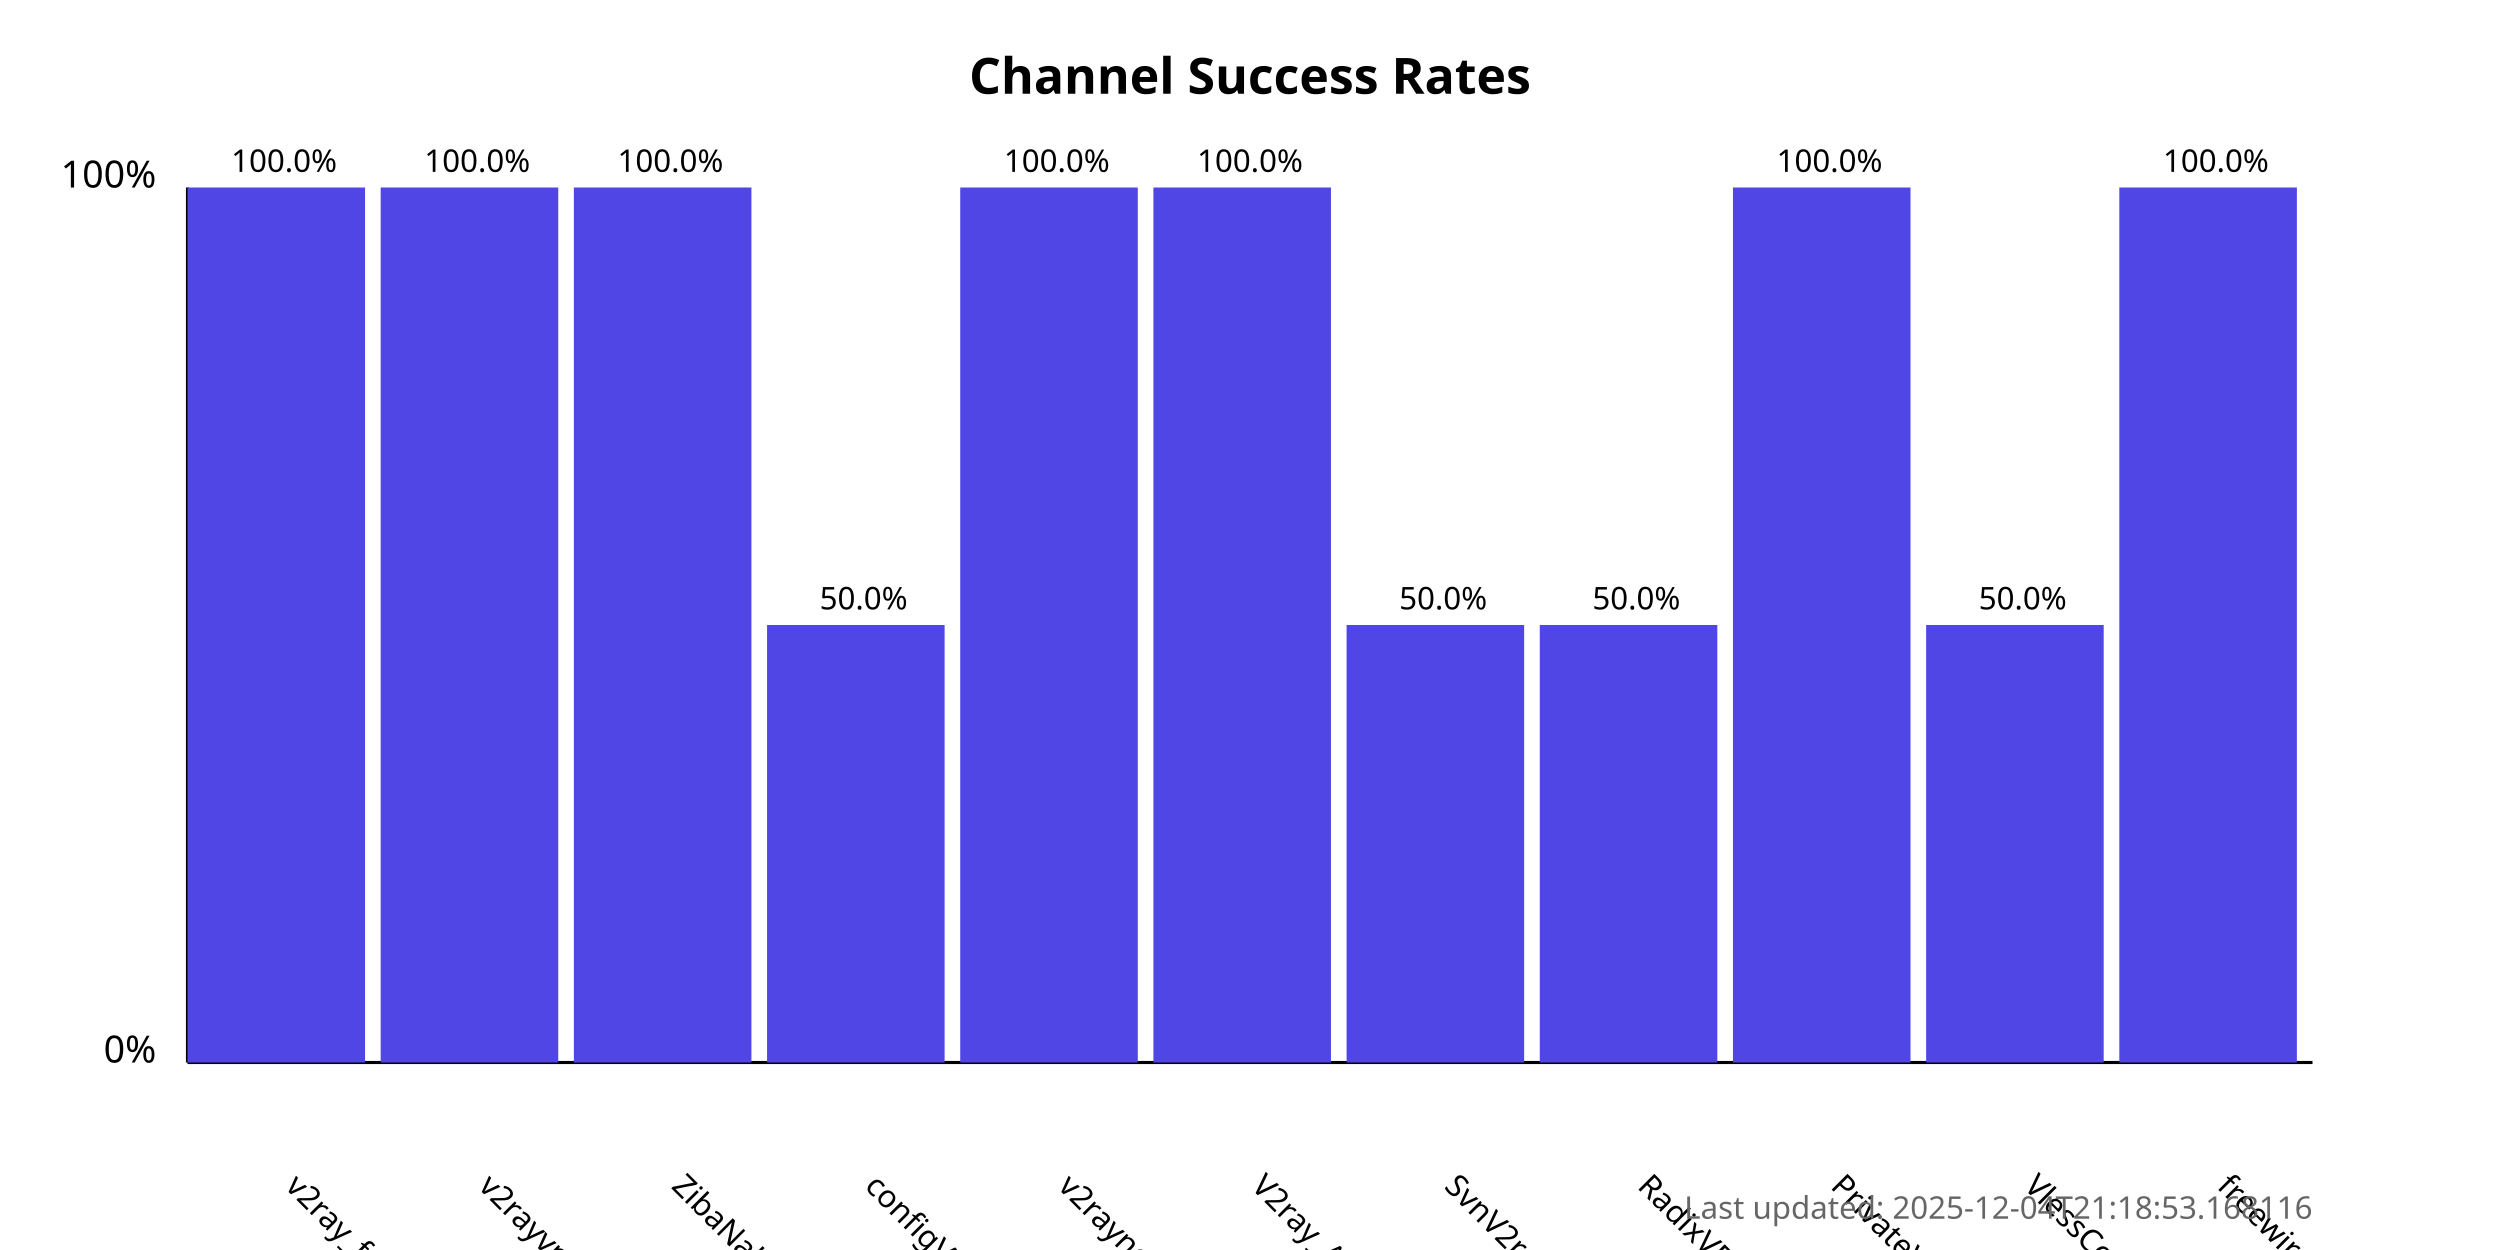
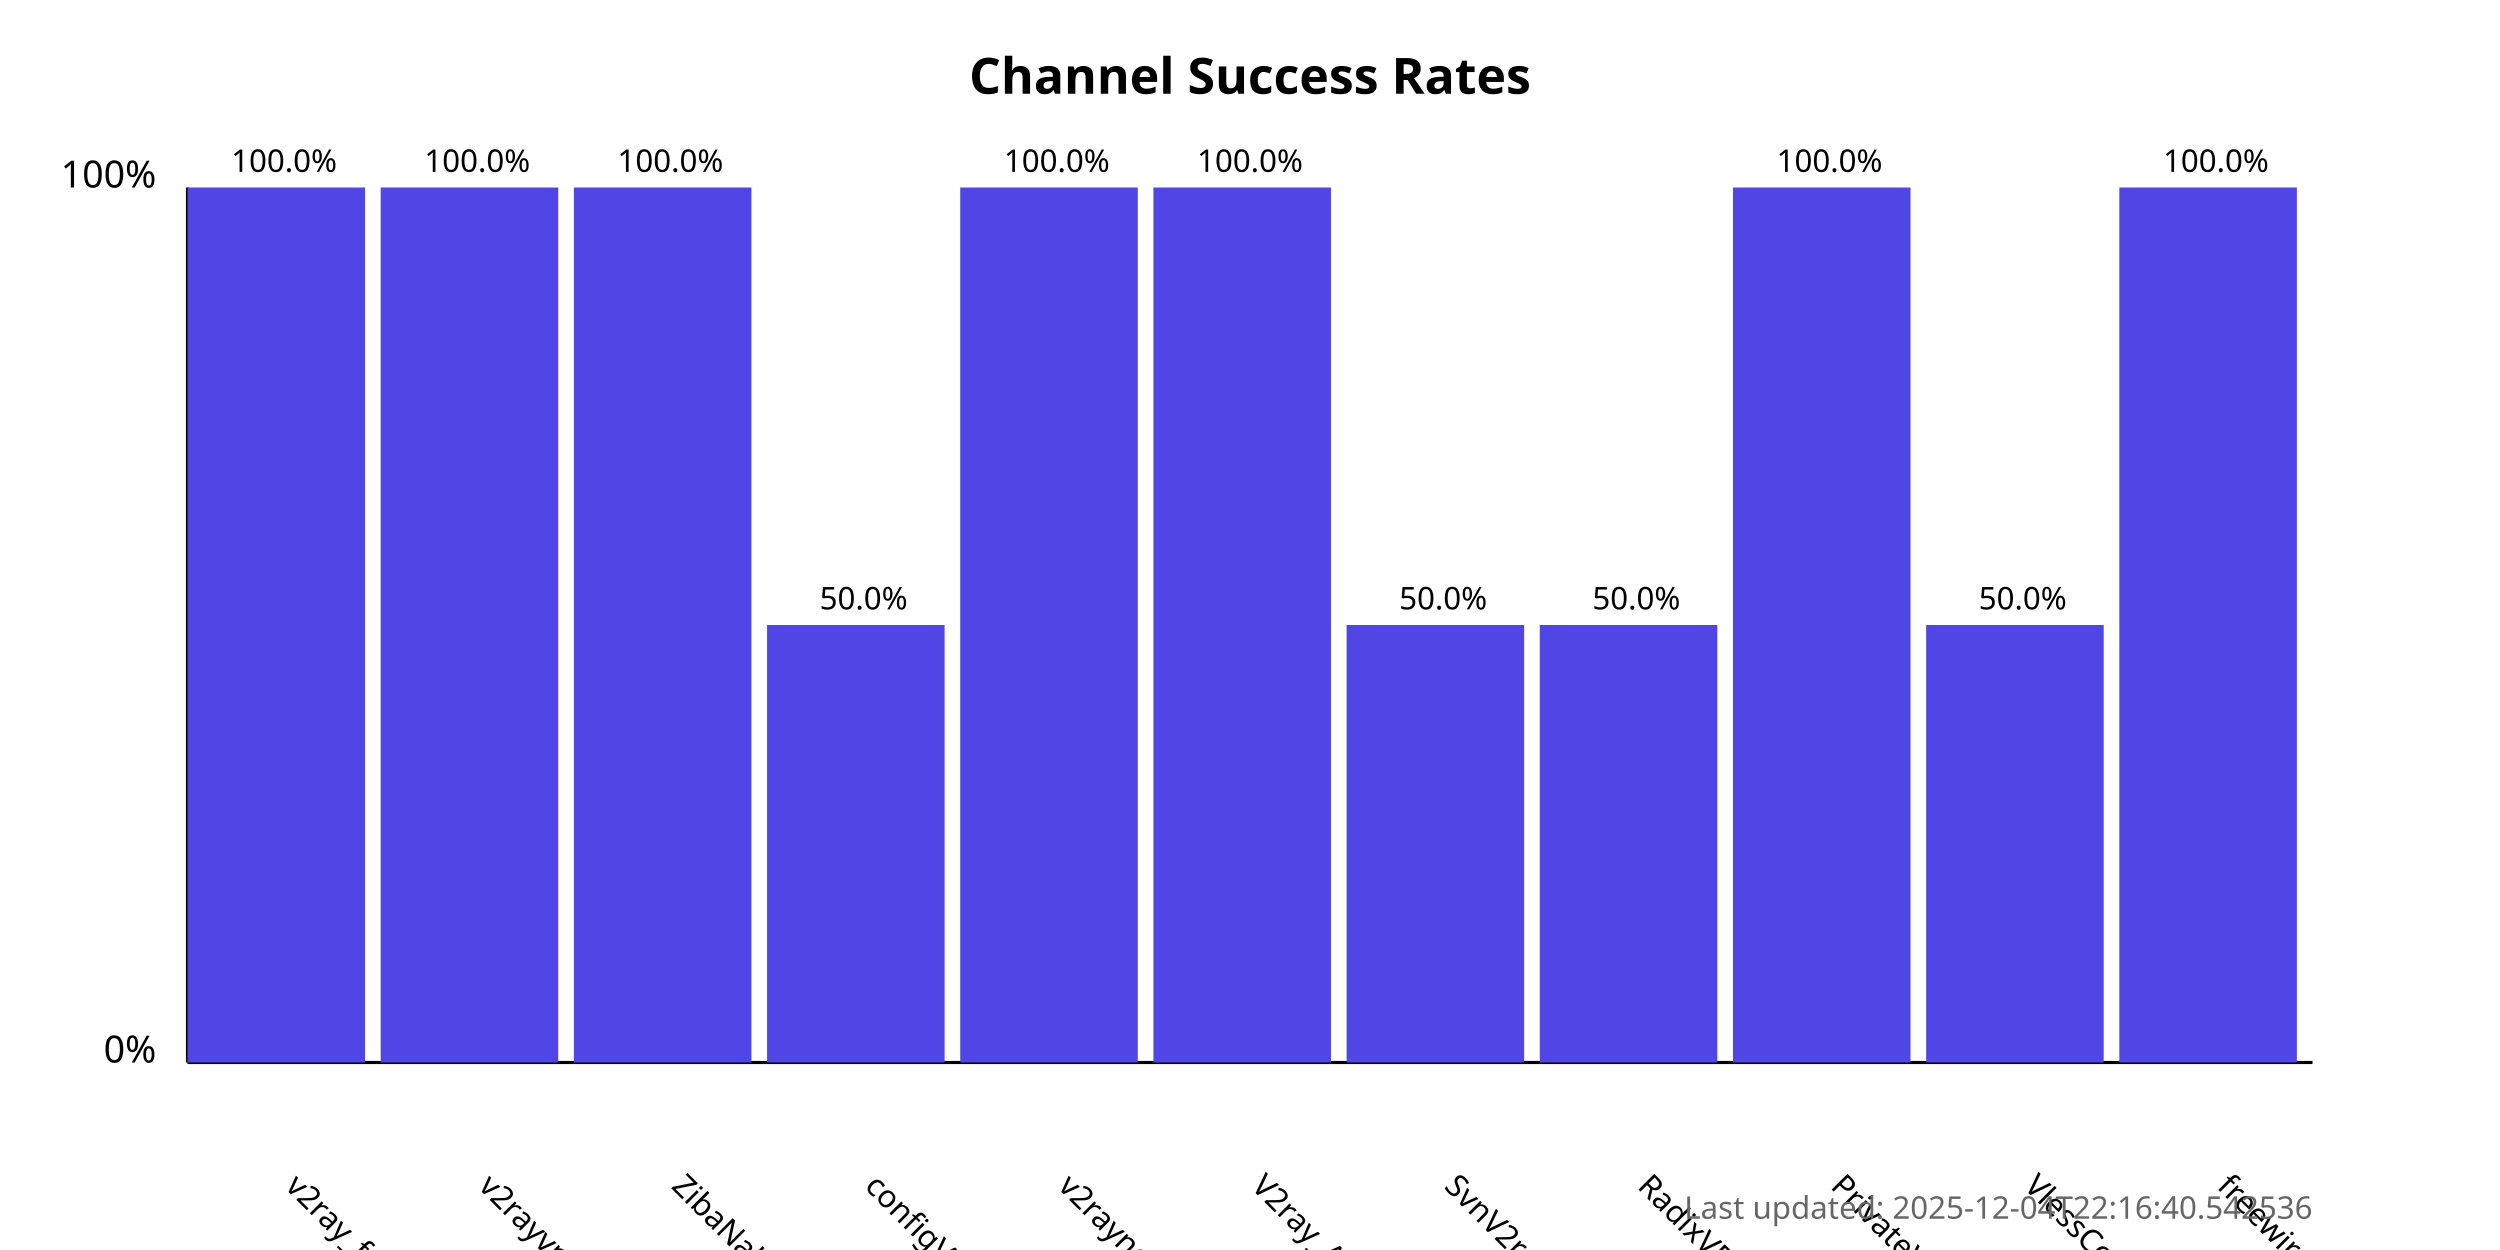
<svg xmlns="http://www.w3.org/2000/svg" width="800" height="400">
  <style>
            .chart-title { font: bold 16px sans-serif; }
            .axis-label { font: 12px sans-serif; }
            .tick-label { font: 10px sans-serif; }
            .bar { fill: #4f46e5; }
            .bar:hover { fill: #6366f1; }
            .timestamp { font: 10px sans-serif; fill: #666; }
        </style>
  <text x="400.0" y="30" text-anchor="middle" class="chart-title">
            Channel Success Rates
        </text>
  <line x1="60" y1="340" x2="60" y2="60" stroke="black" stroke-width="1" />
  <line x1="60" y1="340" x2="740" y2="340" stroke="black" stroke-width="1" />
  <text x="50" y="340" text-anchor="end" class="axis-label">0%</text>
  <text x="50" y="60" text-anchor="end" class="axis-label">100%</text>
  <g>
    <rect x="60" y="60.0" width="56.818" height="280.0" class="bar" />
    <text x="90.909" y="380" transform="rotate(45, 90.90909, 380)" text-anchor="start" class="tick-label">
                v2ray_free_conf
            </text>
    <text x="90.909" y="55.0" text-anchor="middle" class="tick-label">
                100.0%
            </text>
  </g>
  <g>
    <rect x="121.818" y="60.0" width="56.818" height="280.0" class="bar" />
    <text x="152.727" y="380" transform="rotate(45, 152.7273, 380)" text-anchor="start" class="tick-label">
                v2rayvpno
            </text>
    <text x="152.727" y="55.0" text-anchor="middle" class="tick-label">
                100.0%
            </text>
  </g>
  <g>
    <rect x="183.636" y="60.0" width="56.818" height="280.0" class="bar" />
    <text x="214.545" y="380" transform="rotate(45, 214.5455, 380)" text-anchor="start" class="tick-label">
                ZibaNabz
            </text>
    <text x="214.545" y="55.0" text-anchor="middle" class="tick-label">
                100.0%
            </text>
  </g>
  <g>
    <rect x="245.455" y="200.0" width="56.818" height="140.0" class="bar" />
    <text x="276.364" y="380" transform="rotate(45, 276.3636, 380)" text-anchor="start" class="tick-label">
                configV2rayForFree
            </text>
    <text x="276.364" y="195.0" text-anchor="middle" class="tick-label">
                50.0%
            </text>
  </g>
  <g>
    <rect x="307.273" y="60.0" width="56.818" height="280.0" class="bar" />
    <text x="338.182" y="380" transform="rotate(45, 338.1818, 380)" text-anchor="start" class="tick-label">
                v2rayngvpn
            </text>
    <text x="338.182" y="55.0" text-anchor="middle" class="tick-label">
                100.0%
            </text>
  </g>
  <g>
    <rect x="369.091" y="60.0" width="56.818" height="280.0" class="bar" />
    <text x="400.0" y="380" transform="rotate(45, 400.0, 380)" text-anchor="start" class="tick-label">
                V2ray_Alpha
            </text>
    <text x="400.0" y="55.0" text-anchor="middle" class="tick-label">
                100.0%
            </text>
  </g>
  <g>
    <rect x="430.909" y="200.0" width="56.818" height="140.0" class="bar" />
    <text x="461.818" y="380" transform="rotate(45, 461.8182, 380)" text-anchor="start" class="tick-label">
                SvnV2ray
            </text>
    <text x="461.818" y="195.0" text-anchor="middle" class="tick-label">
                50.0%
            </text>
  </g>
  <g>
    <rect x="492.727" y="200.0" width="56.818" height="140.0" class="bar" />
    <text x="523.636" y="380" transform="rotate(45, 523.6364, 380)" text-anchor="start" class="tick-label">
                RadixVPN
            </text>
    <text x="523.636" y="195.0" text-anchor="middle" class="tick-label">
                50.0%
            </text>
  </g>
  <g>
    <rect x="554.545" y="60.0" width="56.818" height="280.0" class="bar" />
    <text x="585.455" y="380" transform="rotate(45, 585.4545, 380)" text-anchor="start" class="tick-label">
                PrivateVPNs
            </text>
    <text x="585.455" y="55.0" text-anchor="middle" class="tick-label">
                100.0%
            </text>
  </g>
  <g>
    <rect x="616.364" y="200.0" width="56.818" height="140.0" class="bar" />
    <text x="647.273" y="380" transform="rotate(45, 647.2727, 380)" text-anchor="start" class="tick-label">
                VlessConfig
            </text>
    <text x="647.273" y="195.0" text-anchor="middle" class="tick-label">
                50.0%
            </text>
  </g>
  <g>
    <rect x="678.182" y="60.0" width="56.818" height="280.0" class="bar" />
    <text x="709.091" y="380" transform="rotate(45, 709.0909, 380)" text-anchor="start" class="tick-label">
                freewireguard
            </text>
    <text x="709.091" y="55.0" text-anchor="middle" class="tick-label">
                100.0%
            </text>
  </g>
  <text x="740" y="390" text-anchor="end" class="timestamp">
-             Last updated: 2025-12-04T21:18:53.168116
+             Last updated: 2025-12-04T22:16:40.542536
        </text>
</svg>
